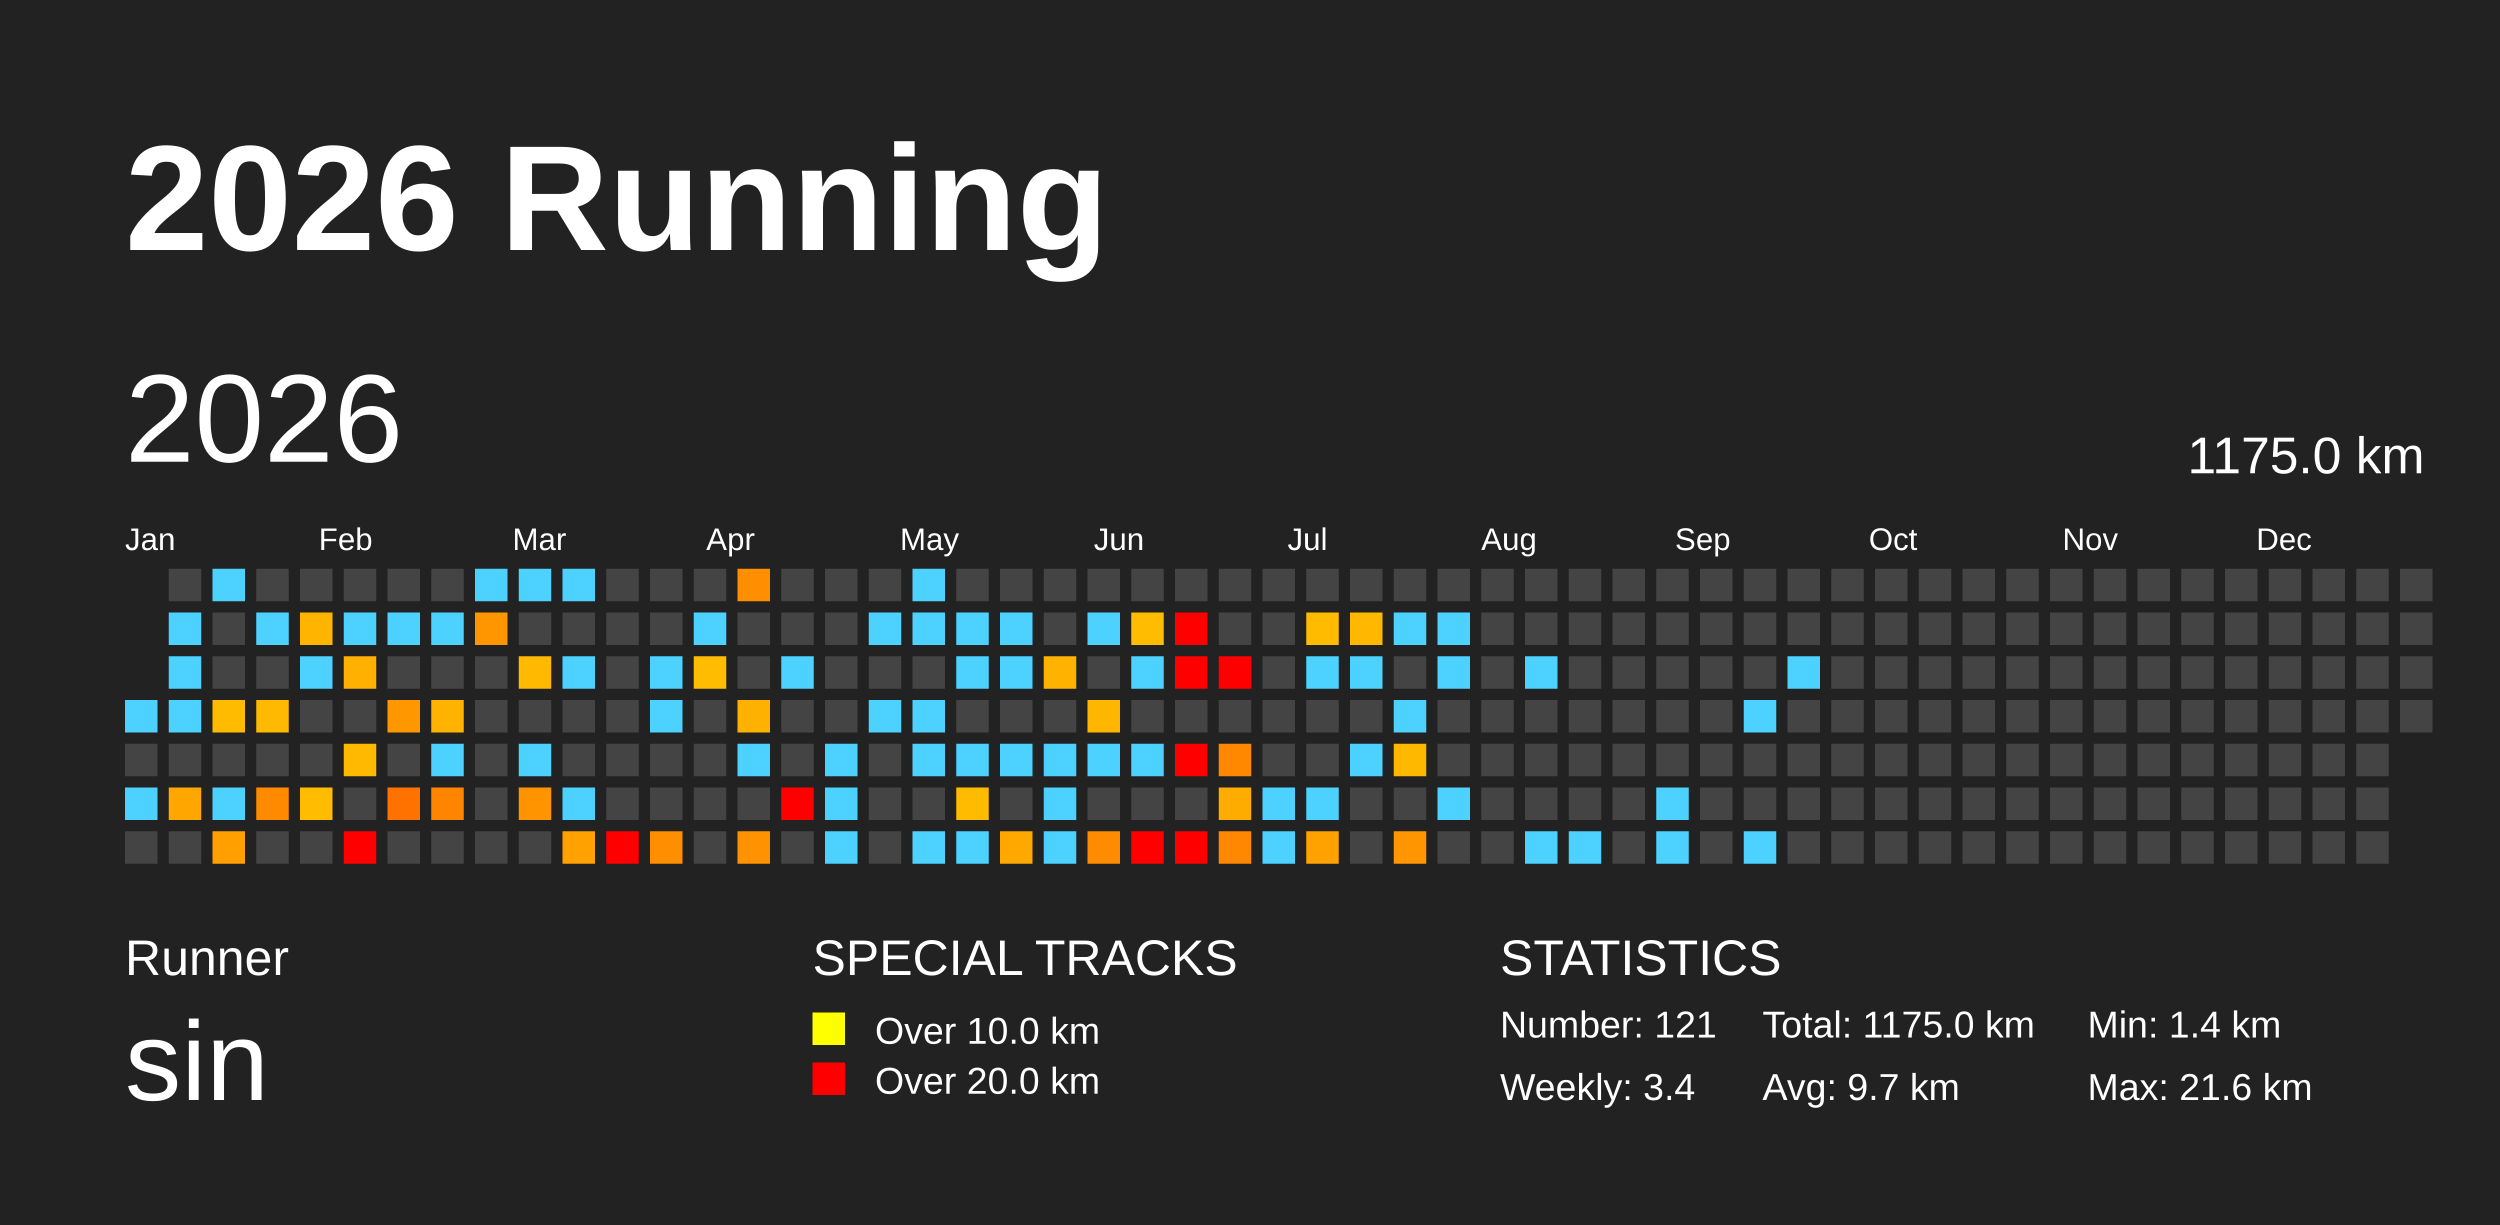
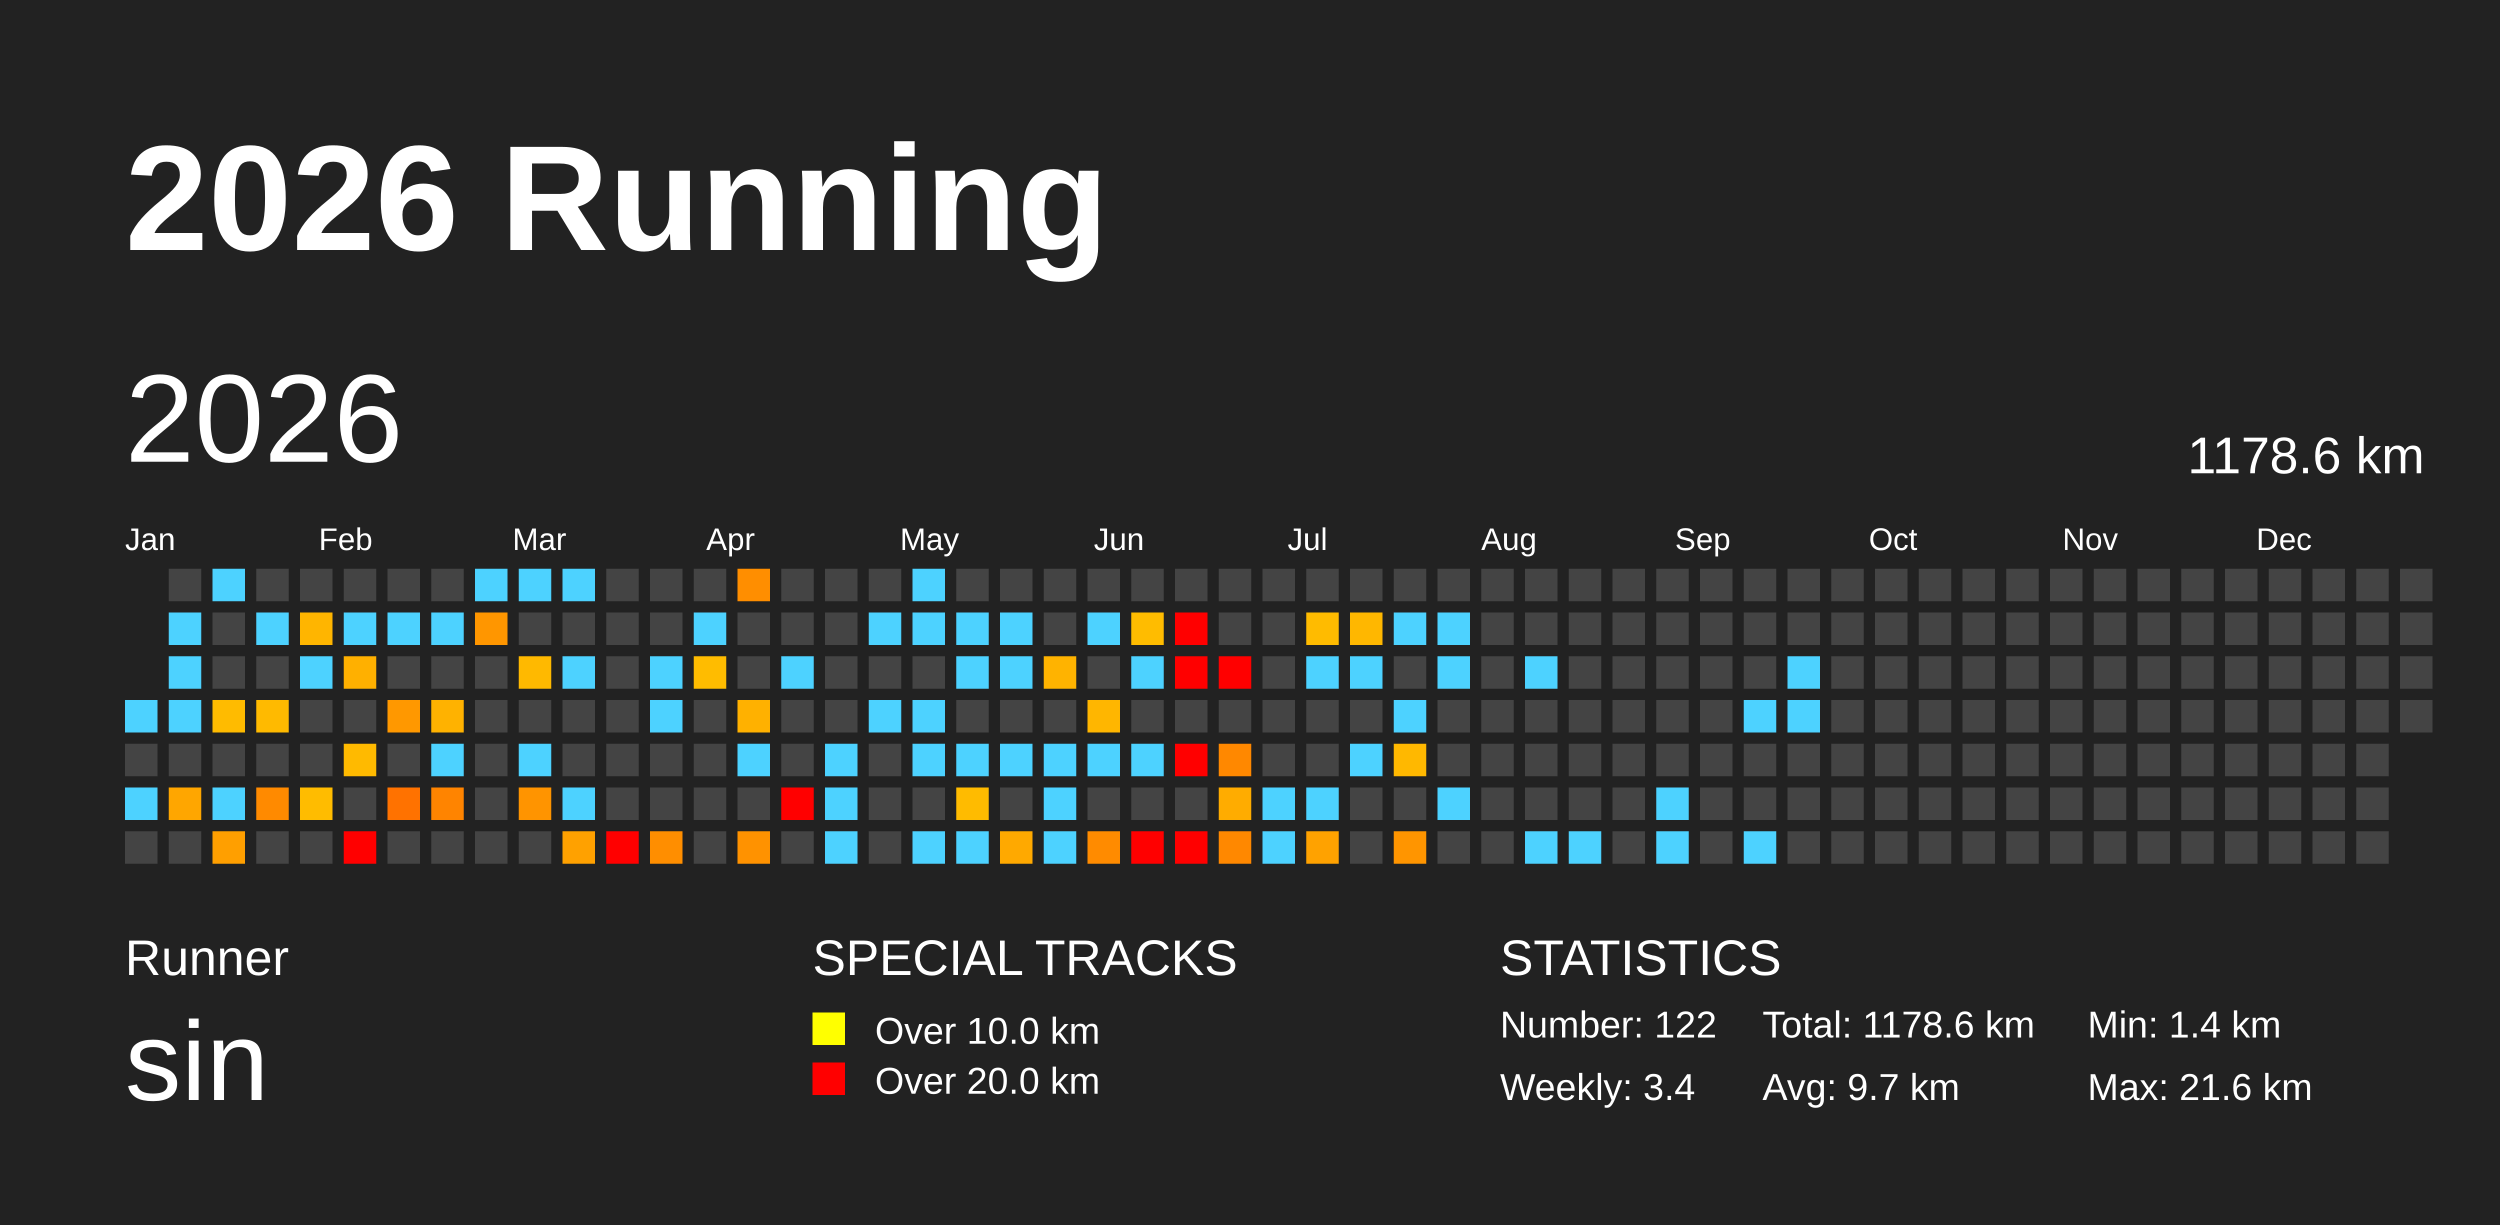
<svg xmlns="http://www.w3.org/2000/svg" baseProfile="full" height="98mm" version="1.1" viewBox="0,0,200,98" width="200mm">
  <defs />
  <rect fill="#222222" height="98" width="200" x="0" y="0" />
  <text fill="#FFFFFF" style="font-size:12px; font-family:Arial; font-weight:bold;" x="10" y="20">2026 Running</text>
  <text fill="#FFFFFF" style="font-size:4px; font-family:Arial" x="10" y="78">Runner</text>
  <text fill="#FFFFFF" style="font-size:9px; font-family:Arial" x="10" y="88">sin</text>
  <text fill="#FFFFFF" style="font-size:4px; font-family:Arial" x="65" y="78">SPECIAL TRACKS</text>
  <rect fill="yellow" height="2.6" width="2.6" x="65" y="81" />
  <text fill="#FFFFFF" style="font-size:3px; font-family:Arial" x="70" y="83.5">Over 10.0 km</text>
  <rect fill="red" height="2.6" width="2.6" x="65" y="85" />
  <text fill="#FFFFFF" style="font-size:3px; font-family:Arial" x="70" y="87.5">Over 20.0 km</text>
  <text fill="#FFFFFF" style="font-size:4px; font-family:Arial" x="120" y="78">STATISTICS</text>
-   <text fill="#FFFFFF" style="font-size:3px; font-family:Arial" x="120" y="83">Number: 121</text>
+   <text fill="#FFFFFF" style="font-size:3px; font-family:Arial" x="120" y="83">Number: 122</text>
  <text fill="#FFFFFF" style="font-size:3px; font-family:Arial" x="120" y="88">Weekly: 3.4</text>
-   <text fill="#FFFFFF" style="font-size:3px; font-family:Arial" x="141" y="83">Total: 1175.0 km</text>
+   <text fill="#FFFFFF" style="font-size:3px; font-family:Arial" x="141" y="83">Total: 1178.6 km</text>
  <text fill="#FFFFFF" style="font-size:3px; font-family:Arial" x="141" y="88">Avg: 9.7 km</text>
  <text fill="#FFFFFF" style="font-size:3px; font-family:Arial" x="167" y="83">Min: 1.4 km</text>
  <text fill="#FFFFFF" style="font-size:3px; font-family:Arial" x="167" y="88">Max: 21.6 km</text>
  <text dominant-baseline="hanging" fill="#FFFFFF" style="font-size:10.0px; font-family:Arial;" x="10" y="30">2026</text>
-   <text dominant-baseline="hanging" fill="#FFFFFF" style="font-size:4.125px; font-family:Arial;" x="175" y="35">1175.0 km</text>
+   <text dominant-baseline="hanging" fill="#FFFFFF" style="font-size:4.125px; font-family:Arial;" x="175" y="35">1178.6 km</text>
  <text fill="#FFFFFF" style="font-size:2.5px; font-family:Arial" x="10.0" y="44">Jan</text>
  <text fill="#FFFFFF" style="font-size:2.5px; font-family:Arial" x="25.5" y="44">Feb</text>
  <text fill="#FFFFFF" style="font-size:2.5px; font-family:Arial" x="41.0" y="44">Mar</text>
  <text fill="#FFFFFF" style="font-size:2.5px; font-family:Arial" x="56.5" y="44">Apr</text>
  <text fill="#FFFFFF" style="font-size:2.5px; font-family:Arial" x="72.0" y="44">May</text>
  <text fill="#FFFFFF" style="font-size:2.5px; font-family:Arial" x="87.5" y="44">Jun</text>
  <text fill="#FFFFFF" style="font-size:2.5px; font-family:Arial" x="103.0" y="44">Jul</text>
  <text fill="#FFFFFF" style="font-size:2.5px; font-family:Arial" x="118.5" y="44">Aug</text>
  <text fill="#FFFFFF" style="font-size:2.5px; font-family:Arial" x="134.0" y="44">Sep</text>
  <text fill="#FFFFFF" style="font-size:2.5px; font-family:Arial" x="149.5" y="44">Oct</text>
  <text fill="#FFFFFF" style="font-size:2.5px; font-family:Arial" x="165.0" y="44">Nov</text>
  <text fill="#FFFFFF" style="font-size:2.5px; font-family:Arial" x="180.5" y="44">Dec</text>
  <rect fill="#4dd2ff" height="2.6" width="2.6" x="10.0" y="56.0" />
  <rect fill="#444444" height="2.6" width="2.6" x="10.0" y="59.5" />
  <rect fill="#4dd2ff" height="2.6" width="2.6" x="10.0" y="63.0" />
  <rect fill="#444444" height="2.6" width="2.6" x="10.0" y="66.5" />
  <rect fill="#444444" height="2.6" width="2.6" x="13.5" y="45.5" />
  <rect fill="#4dd2ff" height="2.6" width="2.6" x="13.5" y="49.0" />
  <rect fill="#4dd2ff" height="2.6" width="2.6" x="13.5" y="52.5" />
  <rect fill="#4dd2ff" height="2.6" width="2.6" x="13.5" y="56.0" />
  <rect fill="#444444" height="2.6" width="2.6" x="13.5" y="59.5" />
  <rect fill="#ffa600" height="2.6" width="2.6" x="13.5" y="63.0" />
  <rect fill="#444444" height="2.6" width="2.6" x="13.5" y="66.5" />
  <rect fill="#4dd2ff" height="2.6" width="2.6" x="17.0" y="45.5" />
  <rect fill="#444444" height="2.6" width="2.6" x="17.0" y="49.0" />
  <rect fill="#444444" height="2.6" width="2.6" x="17.0" y="52.5" />
  <rect fill="#ffbb00" height="2.6" width="2.6" x="17.0" y="56.0" />
  <rect fill="#444444" height="2.6" width="2.6" x="17.0" y="59.5" />
  <rect fill="#4dd2ff" height="2.6" width="2.6" x="17.0" y="63.0" />
  <rect fill="#ff9f00" height="2.6" width="2.6" x="17.0" y="66.5" />
  <rect fill="#444444" height="2.6" width="2.6" x="20.5" y="45.5" />
  <rect fill="#4dd2ff" height="2.6" width="2.6" x="20.5" y="49.0" />
  <rect fill="#444444" height="2.6" width="2.6" x="20.5" y="52.5" />
  <rect fill="#ffba00" height="2.6" width="2.6" x="20.5" y="56.0" />
  <rect fill="#444444" height="2.6" width="2.6" x="20.5" y="59.5" />
  <rect fill="#ff8a00" height="2.6" width="2.6" x="20.5" y="63.0" />
  <rect fill="#444444" height="2.6" width="2.6" x="20.5" y="66.5" />
  <rect fill="#444444" height="2.6" width="2.6" x="24.0" y="45.5" />
  <rect fill="#ffb500" height="2.6" width="2.6" x="24.0" y="49.0" />
  <rect fill="#4dd2ff" height="2.6" width="2.6" x="24.0" y="52.5" />
  <rect fill="#444444" height="2.6" width="2.6" x="24.0" y="56.0" />
  <rect fill="#444444" height="2.6" width="2.6" x="24.0" y="59.5" />
  <rect fill="#ffbc00" height="2.6" width="2.6" x="24.0" y="63.0" />
  <rect fill="#444444" height="2.6" width="2.6" x="24.0" y="66.5" />
  <rect fill="#444444" height="2.6" width="2.6" x="27.5" y="45.5" />
  <rect fill="#4dd2ff" height="2.6" width="2.6" x="27.5" y="49.0" />
  <rect fill="#ffb000" height="2.6" width="2.6" x="27.5" y="52.5" />
  <rect fill="#444444" height="2.6" width="2.6" x="27.5" y="56.0" />
  <rect fill="#ffba00" height="2.6" width="2.6" x="27.5" y="59.5" />
  <rect fill="#444444" height="2.6" width="2.6" x="27.5" y="63.0" />
  <rect fill="red" height="2.6" width="2.6" x="27.5" y="66.5" />
  <rect fill="#444444" height="2.6" width="2.6" x="31.0" y="45.5" />
  <rect fill="#4dd2ff" height="2.6" width="2.6" x="31.0" y="49.0" />
  <rect fill="#444444" height="2.6" width="2.6" x="31.0" y="52.5" />
  <rect fill="#ff9800" height="2.6" width="2.6" x="31.0" y="56.0" />
  <rect fill="#444444" height="2.6" width="2.6" x="31.0" y="59.5" />
  <rect fill="#ff7200" height="2.6" width="2.6" x="31.0" y="63.0" />
  <rect fill="#444444" height="2.6" width="2.6" x="31.0" y="66.5" />
  <rect fill="#444444" height="2.6" width="2.6" x="34.5" y="45.5" />
  <rect fill="#4dd2ff" height="2.6" width="2.6" x="34.5" y="49.0" />
  <rect fill="#444444" height="2.6" width="2.6" x="34.5" y="52.5" />
  <rect fill="#ffb200" height="2.6" width="2.6" x="34.5" y="56.0" />
  <rect fill="#4dd2ff" height="2.6" width="2.6" x="34.5" y="59.5" />
  <rect fill="#ff8400" height="2.6" width="2.6" x="34.5" y="63.0" />
  <rect fill="#444444" height="2.6" width="2.6" x="34.5" y="66.5" />
  <rect fill="#4dd2ff" height="2.6" width="2.6" x="38.0" y="45.5" />
  <rect fill="#ff9600" height="2.6" width="2.6" x="38.0" y="49.0" />
  <rect fill="#444444" height="2.6" width="2.6" x="38.0" y="52.5" />
  <rect fill="#444444" height="2.6" width="2.6" x="38.0" y="56.0" />
  <rect fill="#444444" height="2.6" width="2.6" x="38.0" y="59.5" />
  <rect fill="#444444" height="2.6" width="2.6" x="38.0" y="63.0" />
  <rect fill="#444444" height="2.6" width="2.6" x="38.0" y="66.5" />
  <rect fill="#4dd2ff" height="2.6" width="2.6" x="41.5" y="45.5" />
  <rect fill="#444444" height="2.6" width="2.6" x="41.5" y="49.0" />
  <rect fill="#ffb900" height="2.6" width="2.6" x="41.5" y="52.5" />
  <rect fill="#444444" height="2.6" width="2.6" x="41.5" y="56.0" />
  <rect fill="#4dd2ff" height="2.6" width="2.6" x="41.5" y="59.5" />
  <rect fill="#ff9400" height="2.6" width="2.6" x="41.5" y="63.0" />
  <rect fill="#444444" height="2.6" width="2.6" x="41.5" y="66.5" />
  <rect fill="#4dd2ff" height="2.6" width="2.6" x="45.0" y="45.5" />
  <rect fill="#444444" height="2.6" width="2.6" x="45.0" y="49.0" />
  <rect fill="#4dd2ff" height="2.6" width="2.6" x="45.0" y="52.5" />
  <rect fill="#444444" height="2.6" width="2.6" x="45.0" y="56.0" />
  <rect fill="#444444" height="2.6" width="2.6" x="45.0" y="59.5" />
  <rect fill="#4dd2ff" height="2.6" width="2.6" x="45.0" y="63.0" />
  <rect fill="#ffa100" height="2.6" width="2.6" x="45.0" y="66.5" />
  <rect fill="#444444" height="2.6" width="2.6" x="48.5" y="45.5" />
  <rect fill="#444444" height="2.6" width="2.6" x="48.5" y="49.0" />
  <rect fill="#444444" height="2.6" width="2.6" x="48.5" y="52.5" />
  <rect fill="#444444" height="2.6" width="2.6" x="48.5" y="56.0" />
  <rect fill="#444444" height="2.6" width="2.6" x="48.5" y="59.5" />
  <rect fill="#444444" height="2.6" width="2.6" x="48.5" y="63.0" />
  <rect fill="red" height="2.6" width="2.6" x="48.5" y="66.5" />
  <rect fill="#444444" height="2.6" width="2.6" x="52.0" y="45.5" />
  <rect fill="#444444" height="2.6" width="2.6" x="52.0" y="49.0" />
  <rect fill="#4dd2ff" height="2.6" width="2.6" x="52.0" y="52.5" />
  <rect fill="#4dd2ff" height="2.6" width="2.6" x="52.0" y="56.0" />
  <rect fill="#444444" height="2.6" width="2.6" x="52.0" y="59.5" />
  <rect fill="#444444" height="2.6" width="2.6" x="52.0" y="63.0" />
  <rect fill="#ff8e00" height="2.6" width="2.6" x="52.0" y="66.5" />
  <rect fill="#444444" height="2.6" width="2.6" x="55.5" y="45.5" />
  <rect fill="#4dd2ff" height="2.6" width="2.6" x="55.5" y="49.0" />
  <rect fill="#ffbc00" height="2.6" width="2.6" x="55.5" y="52.5" />
  <rect fill="#444444" height="2.6" width="2.6" x="55.5" y="56.0" />
  <rect fill="#444444" height="2.6" width="2.6" x="55.5" y="59.5" />
  <rect fill="#444444" height="2.6" width="2.6" x="55.5" y="63.0" />
  <rect fill="#444444" height="2.6" width="2.6" x="55.5" y="66.5" />
  <rect fill="#ff8e00" height="2.6" width="2.6" x="59.0" y="45.5" />
  <rect fill="#444444" height="2.6" width="2.6" x="59.0" y="49.0" />
  <rect fill="#444444" height="2.6" width="2.6" x="59.0" y="52.5" />
  <rect fill="#ffb100" height="2.6" width="2.6" x="59.0" y="56.0" />
  <rect fill="#4dd2ff" height="2.6" width="2.6" x="59.0" y="59.5" />
  <rect fill="#444444" height="2.6" width="2.6" x="59.0" y="63.0" />
  <rect fill="#ff9200" height="2.6" width="2.6" x="59.0" y="66.5" />
  <rect fill="#444444" height="2.6" width="2.6" x="62.5" y="45.5" />
  <rect fill="#444444" height="2.6" width="2.6" x="62.5" y="49.0" />
  <rect fill="#4dd2ff" height="2.6" width="2.6" x="62.5" y="52.5" />
  <rect fill="#444444" height="2.6" width="2.6" x="62.5" y="56.0" />
  <rect fill="#444444" height="2.6" width="2.6" x="62.5" y="59.5" />
  <rect fill="red" height="2.6" width="2.6" x="62.5" y="63.0" />
  <rect fill="#444444" height="2.6" width="2.6" x="62.5" y="66.5" />
  <rect fill="#444444" height="2.6" width="2.6" x="66.0" y="45.5" />
  <rect fill="#444444" height="2.6" width="2.6" x="66.0" y="49.0" />
  <rect fill="#444444" height="2.6" width="2.6" x="66.0" y="52.5" />
  <rect fill="#444444" height="2.6" width="2.6" x="66.0" y="56.0" />
  <rect fill="#4dd2ff" height="2.6" width="2.6" x="66.0" y="59.5" />
  <rect fill="#4dd2ff" height="2.6" width="2.6" x="66.0" y="63.0" />
  <rect fill="#4dd2ff" height="2.6" width="2.6" x="66.0" y="66.5" />
  <rect fill="#444444" height="2.6" width="2.6" x="69.5" y="45.5" />
  <rect fill="#4dd2ff" height="2.6" width="2.6" x="69.5" y="49.0" />
  <rect fill="#444444" height="2.6" width="2.6" x="69.5" y="52.5" />
  <rect fill="#4dd2ff" height="2.6" width="2.6" x="69.5" y="56.0" />
  <rect fill="#444444" height="2.6" width="2.6" x="69.5" y="59.5" />
  <rect fill="#444444" height="2.6" width="2.6" x="69.5" y="63.0" />
  <rect fill="#444444" height="2.6" width="2.6" x="69.5" y="66.5" />
  <rect fill="#4dd2ff" height="2.6" width="2.6" x="73.0" y="45.5" />
  <rect fill="#4dd2ff" height="2.6" width="2.6" x="73.0" y="49.0" />
  <rect fill="#444444" height="2.6" width="2.6" x="73.0" y="52.5" />
  <rect fill="#4dd2ff" height="2.6" width="2.6" x="73.0" y="56.0" />
  <rect fill="#4dd2ff" height="2.6" width="2.6" x="73.0" y="59.5" />
  <rect fill="#444444" height="2.6" width="2.6" x="73.0" y="63.0" />
  <rect fill="#4dd2ff" height="2.6" width="2.6" x="73.0" y="66.5" />
  <rect fill="#444444" height="2.6" width="2.6" x="76.5" y="45.5" />
  <rect fill="#4dd2ff" height="2.6" width="2.6" x="76.5" y="49.0" />
  <rect fill="#4dd2ff" height="2.6" width="2.6" x="76.5" y="52.5" />
  <rect fill="#444444" height="2.6" width="2.6" x="76.5" y="56.0" />
  <rect fill="#4dd2ff" height="2.6" width="2.6" x="76.5" y="59.5" />
  <rect fill="#ffbb00" height="2.6" width="2.6" x="76.5" y="63.0" />
  <rect fill="#4dd2ff" height="2.6" width="2.6" x="76.5" y="66.5" />
  <rect fill="#444444" height="2.6" width="2.6" x="80.0" y="45.5" />
  <rect fill="#4dd2ff" height="2.6" width="2.6" x="80.0" y="49.0" />
  <rect fill="#4dd2ff" height="2.6" width="2.6" x="80.0" y="52.5" />
  <rect fill="#444444" height="2.6" width="2.6" x="80.0" y="56.0" />
  <rect fill="#4dd2ff" height="2.6" width="2.6" x="80.0" y="59.5" />
  <rect fill="#444444" height="2.6" width="2.6" x="80.0" y="63.0" />
  <rect fill="#ffa900" height="2.6" width="2.6" x="80.0" y="66.5" />
  <rect fill="#444444" height="2.6" width="2.6" x="83.5" y="45.5" />
  <rect fill="#444444" height="2.6" width="2.6" x="83.5" y="49.0" />
  <rect fill="#ffb300" height="2.6" width="2.6" x="83.5" y="52.5" />
  <rect fill="#444444" height="2.6" width="2.6" x="83.5" y="56.0" />
  <rect fill="#4dd2ff" height="2.6" width="2.6" x="83.5" y="59.5" />
  <rect fill="#4dd2ff" height="2.6" width="2.6" x="83.5" y="63.0" />
  <rect fill="#4dd2ff" height="2.6" width="2.6" x="83.5" y="66.5" />
  <rect fill="#444444" height="2.6" width="2.6" x="87.0" y="45.5" />
  <rect fill="#4dd2ff" height="2.6" width="2.6" x="87.0" y="49.0" />
  <rect fill="#444444" height="2.6" width="2.6" x="87.0" y="52.5" />
  <rect fill="#ffb600" height="2.6" width="2.6" x="87.0" y="56.0" />
  <rect fill="#4dd2ff" height="2.6" width="2.6" x="87.0" y="59.5" />
  <rect fill="#444444" height="2.6" width="2.6" x="87.0" y="63.0" />
  <rect fill="#ff8b00" height="2.6" width="2.6" x="87.0" y="66.5" />
  <rect fill="#444444" height="2.6" width="2.6" x="90.5" y="45.5" />
  <rect fill="#ffbc00" height="2.6" width="2.6" x="90.5" y="49.0" />
  <rect fill="#4dd2ff" height="2.6" width="2.6" x="90.5" y="52.5" />
  <rect fill="#444444" height="2.6" width="2.6" x="90.5" y="56.0" />
  <rect fill="#4dd2ff" height="2.6" width="2.6" x="90.5" y="59.5" />
  <rect fill="#444444" height="2.6" width="2.6" x="90.5" y="63.0" />
  <rect fill="red" height="2.6" width="2.6" x="90.5" y="66.5" />
  <rect fill="#444444" height="2.6" width="2.6" x="94.0" y="45.5" />
  <rect fill="red" height="2.6" width="2.6" x="94.0" y="49.0" />
  <rect fill="red" height="2.6" width="2.6" x="94.0" y="52.5" />
  <rect fill="#444444" height="2.6" width="2.6" x="94.0" y="56.0" />
  <rect fill="red" height="2.6" width="2.6" x="94.0" y="59.5" />
  <rect fill="#444444" height="2.6" width="2.6" x="94.0" y="63.0" />
  <rect fill="red" height="2.6" width="2.6" x="94.0" y="66.5" />
  <rect fill="#444444" height="2.6" width="2.6" x="97.5" y="45.5" />
  <rect fill="#444444" height="2.6" width="2.6" x="97.5" y="49.0" />
  <rect fill="red" height="2.6" width="2.6" x="97.5" y="52.5" />
  <rect fill="#444444" height="2.6" width="2.6" x="97.5" y="56.0" />
  <rect fill="#ff8800" height="2.6" width="2.6" x="97.5" y="59.5" />
  <rect fill="#ffac00" height="2.6" width="2.6" x="97.5" y="63.0" />
  <rect fill="#ff8800" height="2.6" width="2.6" x="97.5" y="66.5" />
  <rect fill="#444444" height="2.6" width="2.6" x="101.0" y="45.5" />
  <rect fill="#444444" height="2.6" width="2.6" x="101.0" y="49.0" />
  <rect fill="#444444" height="2.6" width="2.6" x="101.0" y="52.5" />
  <rect fill="#444444" height="2.6" width="2.6" x="101.0" y="56.0" />
  <rect fill="#444444" height="2.6" width="2.6" x="101.0" y="59.5" />
  <rect fill="#4dd2ff" height="2.6" width="2.6" x="101.0" y="63.0" />
  <rect fill="#4dd2ff" height="2.6" width="2.6" x="101.0" y="66.5" />
  <rect fill="#444444" height="2.6" width="2.6" x="104.5" y="45.5" />
  <rect fill="#ffbb00" height="2.6" width="2.6" x="104.5" y="49.0" />
  <rect fill="#4dd2ff" height="2.6" width="2.6" x="104.5" y="52.5" />
  <rect fill="#444444" height="2.6" width="2.6" x="104.5" y="56.0" />
  <rect fill="#444444" height="2.6" width="2.6" x="104.5" y="59.5" />
  <rect fill="#4dd2ff" height="2.6" width="2.6" x="104.5" y="63.0" />
  <rect fill="#ffa200" height="2.6" width="2.6" x="104.5" y="66.5" />
  <rect fill="#444444" height="2.6" width="2.6" x="108.0" y="45.5" />
  <rect fill="#ffb700" height="2.6" width="2.6" x="108.0" y="49.0" />
  <rect fill="#4dd2ff" height="2.6" width="2.6" x="108.0" y="52.5" />
  <rect fill="#444444" height="2.6" width="2.6" x="108.0" y="56.0" />
  <rect fill="#4dd2ff" height="2.6" width="2.6" x="108.0" y="59.5" />
  <rect fill="#444444" height="2.6" width="2.6" x="108.0" y="63.0" />
  <rect fill="#444444" height="2.6" width="2.6" x="108.0" y="66.5" />
  <rect fill="#444444" height="2.6" width="2.6" x="111.5" y="45.5" />
  <rect fill="#4dd2ff" height="2.6" width="2.6" x="111.5" y="49.0" />
  <rect fill="#444444" height="2.6" width="2.6" x="111.5" y="52.5" />
  <rect fill="#4dd2ff" height="2.6" width="2.6" x="111.5" y="56.0" />
  <rect fill="#ffb800" height="2.6" width="2.6" x="111.5" y="59.5" />
  <rect fill="#444444" height="2.6" width="2.6" x="111.5" y="63.0" />
  <rect fill="#ff9500" height="2.6" width="2.6" x="111.5" y="66.5" />
  <rect fill="#444444" height="2.6" width="2.6" x="115.0" y="45.5" />
  <rect fill="#4dd2ff" height="2.6" width="2.6" x="115.0" y="49.0" />
  <rect fill="#4dd2ff" height="2.6" width="2.6" x="115.0" y="52.5" />
  <rect fill="#444444" height="2.6" width="2.6" x="115.0" y="56.0" />
  <rect fill="#444444" height="2.6" width="2.6" x="115.0" y="59.5" />
  <rect fill="#4dd2ff" height="2.6" width="2.6" x="115.0" y="63.0" />
  <rect fill="#444444" height="2.6" width="2.6" x="115.0" y="66.5" />
  <rect fill="#444444" height="2.6" width="2.6" x="118.5" y="45.5" />
  <rect fill="#444444" height="2.6" width="2.6" x="118.5" y="49.0" />
  <rect fill="#444444" height="2.6" width="2.6" x="118.5" y="52.5" />
  <rect fill="#444444" height="2.6" width="2.6" x="118.5" y="56.0" />
  <rect fill="#444444" height="2.6" width="2.6" x="118.5" y="59.5" />
  <rect fill="#444444" height="2.6" width="2.6" x="118.5" y="63.0" />
  <rect fill="#444444" height="2.6" width="2.6" x="118.5" y="66.5" />
  <rect fill="#444444" height="2.6" width="2.6" x="122.0" y="45.5" />
  <rect fill="#444444" height="2.6" width="2.6" x="122.0" y="49.0" />
  <rect fill="#4dd2ff" height="2.6" width="2.6" x="122.0" y="52.5" />
  <rect fill="#444444" height="2.6" width="2.6" x="122.0" y="56.0" />
  <rect fill="#444444" height="2.6" width="2.6" x="122.0" y="59.5" />
  <rect fill="#444444" height="2.6" width="2.6" x="122.0" y="63.0" />
  <rect fill="#4dd2ff" height="2.6" width="2.6" x="122.0" y="66.5" />
  <rect fill="#444444" height="2.6" width="2.6" x="125.5" y="45.5" />
  <rect fill="#444444" height="2.6" width="2.6" x="125.5" y="49.0" />
  <rect fill="#444444" height="2.6" width="2.6" x="125.5" y="52.5" />
  <rect fill="#444444" height="2.6" width="2.6" x="125.5" y="56.0" />
  <rect fill="#444444" height="2.6" width="2.6" x="125.5" y="59.5" />
  <rect fill="#444444" height="2.6" width="2.6" x="125.5" y="63.0" />
  <rect fill="#4dd2ff" height="2.6" width="2.6" x="125.5" y="66.5" />
  <rect fill="#444444" height="2.6" width="2.6" x="129.0" y="45.5" />
  <rect fill="#444444" height="2.6" width="2.6" x="129.0" y="49.0" />
  <rect fill="#444444" height="2.6" width="2.6" x="129.0" y="52.5" />
  <rect fill="#444444" height="2.6" width="2.6" x="129.0" y="56.0" />
  <rect fill="#444444" height="2.6" width="2.6" x="129.0" y="59.5" />
  <rect fill="#444444" height="2.6" width="2.6" x="129.0" y="63.0" />
  <rect fill="#444444" height="2.6" width="2.6" x="129.0" y="66.5" />
  <rect fill="#444444" height="2.6" width="2.6" x="132.5" y="45.5" />
  <rect fill="#444444" height="2.6" width="2.6" x="132.5" y="49.0" />
  <rect fill="#444444" height="2.6" width="2.6" x="132.5" y="52.5" />
  <rect fill="#444444" height="2.6" width="2.6" x="132.5" y="56.0" />
  <rect fill="#444444" height="2.6" width="2.6" x="132.5" y="59.5" />
  <rect fill="#4dd2ff" height="2.6" width="2.6" x="132.5" y="63.0" />
  <rect fill="#4dd2ff" height="2.6" width="2.6" x="132.5" y="66.5" />
  <rect fill="#444444" height="2.6" width="2.6" x="136.0" y="45.5" />
  <rect fill="#444444" height="2.6" width="2.6" x="136.0" y="49.0" />
  <rect fill="#444444" height="2.6" width="2.6" x="136.0" y="52.5" />
  <rect fill="#444444" height="2.6" width="2.6" x="136.0" y="56.0" />
  <rect fill="#444444" height="2.6" width="2.6" x="136.0" y="59.5" />
  <rect fill="#444444" height="2.6" width="2.6" x="136.0" y="63.0" />
  <rect fill="#444444" height="2.6" width="2.6" x="136.0" y="66.5" />
  <rect fill="#444444" height="2.6" width="2.6" x="139.5" y="45.5" />
  <rect fill="#444444" height="2.6" width="2.6" x="139.5" y="49.0" />
  <rect fill="#444444" height="2.6" width="2.6" x="139.5" y="52.5" />
  <rect fill="#4dd2ff" height="2.6" width="2.6" x="139.5" y="56.0" />
  <rect fill="#444444" height="2.6" width="2.6" x="139.5" y="59.5" />
  <rect fill="#444444" height="2.6" width="2.6" x="139.5" y="63.0" />
  <rect fill="#4dd2ff" height="2.6" width="2.6" x="139.5" y="66.5" />
  <rect fill="#444444" height="2.6" width="2.6" x="143.0" y="45.5" />
  <rect fill="#444444" height="2.6" width="2.6" x="143.0" y="49.0" />
  <rect fill="#4dd2ff" height="2.6" width="2.6" x="143.0" y="52.5" />
-   <rect fill="#444444" height="2.6" width="2.6" x="143.0" y="56.0" />
+   <rect fill="#4dd2ff" height="2.6" width="2.6" x="143.0" y="56.0" />
  <rect fill="#444444" height="2.6" width="2.6" x="143.0" y="59.5" />
  <rect fill="#444444" height="2.6" width="2.6" x="143.0" y="63.0" />
  <rect fill="#444444" height="2.6" width="2.6" x="143.0" y="66.5" />
  <rect fill="#444444" height="2.6" width="2.6" x="146.5" y="45.5" />
  <rect fill="#444444" height="2.6" width="2.6" x="146.5" y="49.0" />
  <rect fill="#444444" height="2.6" width="2.6" x="146.5" y="52.5" />
  <rect fill="#444444" height="2.6" width="2.6" x="146.5" y="56.0" />
  <rect fill="#444444" height="2.6" width="2.6" x="146.5" y="59.5" />
  <rect fill="#444444" height="2.6" width="2.6" x="146.5" y="63.0" />
  <rect fill="#444444" height="2.6" width="2.6" x="146.5" y="66.5" />
  <rect fill="#444444" height="2.6" width="2.6" x="150.0" y="45.5" />
  <rect fill="#444444" height="2.6" width="2.6" x="150.0" y="49.0" />
  <rect fill="#444444" height="2.6" width="2.6" x="150.0" y="52.5" />
  <rect fill="#444444" height="2.6" width="2.6" x="150.0" y="56.0" />
  <rect fill="#444444" height="2.6" width="2.6" x="150.0" y="59.5" />
  <rect fill="#444444" height="2.6" width="2.6" x="150.0" y="63.0" />
  <rect fill="#444444" height="2.6" width="2.6" x="150.0" y="66.5" />
  <rect fill="#444444" height="2.6" width="2.6" x="153.5" y="45.5" />
  <rect fill="#444444" height="2.6" width="2.6" x="153.5" y="49.0" />
  <rect fill="#444444" height="2.6" width="2.6" x="153.5" y="52.5" />
  <rect fill="#444444" height="2.6" width="2.6" x="153.5" y="56.0" />
  <rect fill="#444444" height="2.6" width="2.6" x="153.5" y="59.5" />
  <rect fill="#444444" height="2.6" width="2.6" x="153.5" y="63.0" />
  <rect fill="#444444" height="2.6" width="2.6" x="153.5" y="66.5" />
  <rect fill="#444444" height="2.6" width="2.6" x="157.0" y="45.5" />
  <rect fill="#444444" height="2.6" width="2.6" x="157.0" y="49.0" />
  <rect fill="#444444" height="2.6" width="2.6" x="157.0" y="52.5" />
  <rect fill="#444444" height="2.6" width="2.6" x="157.0" y="56.0" />
  <rect fill="#444444" height="2.6" width="2.6" x="157.0" y="59.5" />
  <rect fill="#444444" height="2.6" width="2.6" x="157.0" y="63.0" />
  <rect fill="#444444" height="2.6" width="2.6" x="157.0" y="66.5" />
  <rect fill="#444444" height="2.6" width="2.6" x="160.5" y="45.5" />
  <rect fill="#444444" height="2.6" width="2.6" x="160.5" y="49.0" />
  <rect fill="#444444" height="2.6" width="2.6" x="160.5" y="52.5" />
  <rect fill="#444444" height="2.6" width="2.6" x="160.5" y="56.0" />
  <rect fill="#444444" height="2.6" width="2.6" x="160.5" y="59.5" />
  <rect fill="#444444" height="2.6" width="2.6" x="160.5" y="63.0" />
  <rect fill="#444444" height="2.6" width="2.6" x="160.5" y="66.5" />
  <rect fill="#444444" height="2.6" width="2.6" x="164.0" y="45.5" />
  <rect fill="#444444" height="2.6" width="2.6" x="164.0" y="49.0" />
  <rect fill="#444444" height="2.6" width="2.6" x="164.0" y="52.5" />
  <rect fill="#444444" height="2.6" width="2.6" x="164.0" y="56.0" />
  <rect fill="#444444" height="2.6" width="2.6" x="164.0" y="59.5" />
  <rect fill="#444444" height="2.6" width="2.6" x="164.0" y="63.0" />
  <rect fill="#444444" height="2.6" width="2.6" x="164.0" y="66.5" />
  <rect fill="#444444" height="2.6" width="2.6" x="167.5" y="45.5" />
  <rect fill="#444444" height="2.6" width="2.6" x="167.5" y="49.0" />
  <rect fill="#444444" height="2.6" width="2.6" x="167.5" y="52.5" />
  <rect fill="#444444" height="2.6" width="2.6" x="167.5" y="56.0" />
  <rect fill="#444444" height="2.6" width="2.6" x="167.5" y="59.5" />
  <rect fill="#444444" height="2.6" width="2.6" x="167.5" y="63.0" />
  <rect fill="#444444" height="2.6" width="2.6" x="167.5" y="66.5" />
  <rect fill="#444444" height="2.6" width="2.6" x="171.0" y="45.5" />
  <rect fill="#444444" height="2.6" width="2.6" x="171.0" y="49.0" />
  <rect fill="#444444" height="2.6" width="2.6" x="171.0" y="52.5" />
  <rect fill="#444444" height="2.6" width="2.6" x="171.0" y="56.0" />
  <rect fill="#444444" height="2.6" width="2.6" x="171.0" y="59.5" />
  <rect fill="#444444" height="2.6" width="2.6" x="171.0" y="63.0" />
  <rect fill="#444444" height="2.6" width="2.6" x="171.0" y="66.5" />
  <rect fill="#444444" height="2.6" width="2.6" x="174.5" y="45.5" />
  <rect fill="#444444" height="2.6" width="2.6" x="174.5" y="49.0" />
  <rect fill="#444444" height="2.6" width="2.6" x="174.5" y="52.5" />
  <rect fill="#444444" height="2.6" width="2.6" x="174.5" y="56.0" />
  <rect fill="#444444" height="2.6" width="2.6" x="174.5" y="59.5" />
  <rect fill="#444444" height="2.6" width="2.6" x="174.5" y="63.0" />
  <rect fill="#444444" height="2.6" width="2.6" x="174.5" y="66.5" />
  <rect fill="#444444" height="2.6" width="2.6" x="178.0" y="45.5" />
  <rect fill="#444444" height="2.6" width="2.6" x="178.0" y="49.0" />
  <rect fill="#444444" height="2.6" width="2.6" x="178.0" y="52.5" />
  <rect fill="#444444" height="2.6" width="2.6" x="178.0" y="56.0" />
  <rect fill="#444444" height="2.6" width="2.6" x="178.0" y="59.5" />
  <rect fill="#444444" height="2.6" width="2.6" x="178.0" y="63.0" />
  <rect fill="#444444" height="2.6" width="2.6" x="178.0" y="66.5" />
  <rect fill="#444444" height="2.6" width="2.6" x="181.5" y="45.5" />
  <rect fill="#444444" height="2.6" width="2.6" x="181.5" y="49.0" />
  <rect fill="#444444" height="2.6" width="2.6" x="181.5" y="52.5" />
  <rect fill="#444444" height="2.6" width="2.6" x="181.5" y="56.0" />
  <rect fill="#444444" height="2.6" width="2.6" x="181.5" y="59.5" />
  <rect fill="#444444" height="2.6" width="2.6" x="181.5" y="63.0" />
  <rect fill="#444444" height="2.6" width="2.6" x="181.5" y="66.5" />
  <rect fill="#444444" height="2.6" width="2.6" x="185.0" y="45.5" />
  <rect fill="#444444" height="2.6" width="2.6" x="185.0" y="49.0" />
  <rect fill="#444444" height="2.6" width="2.6" x="185.0" y="52.5" />
  <rect fill="#444444" height="2.6" width="2.6" x="185.0" y="56.0" />
  <rect fill="#444444" height="2.6" width="2.6" x="185.0" y="59.5" />
  <rect fill="#444444" height="2.6" width="2.6" x="185.0" y="63.0" />
  <rect fill="#444444" height="2.6" width="2.6" x="185.0" y="66.5" />
  <rect fill="#444444" height="2.6" width="2.6" x="188.5" y="45.5" />
  <rect fill="#444444" height="2.6" width="2.6" x="188.5" y="49.0" />
  <rect fill="#444444" height="2.6" width="2.6" x="188.5" y="52.5" />
  <rect fill="#444444" height="2.6" width="2.6" x="188.5" y="56.0" />
  <rect fill="#444444" height="2.6" width="2.6" x="188.5" y="59.5" />
  <rect fill="#444444" height="2.6" width="2.6" x="188.5" y="63.0" />
  <rect fill="#444444" height="2.6" width="2.6" x="188.5" y="66.5" />
  <rect fill="#444444" height="2.6" width="2.6" x="192.0" y="45.5" />
  <rect fill="#444444" height="2.6" width="2.6" x="192.0" y="49.0" />
  <rect fill="#444444" height="2.6" width="2.6" x="192.0" y="52.5" />
  <rect fill="#444444" height="2.6" width="2.6" x="192.0" y="56.0" />
</svg>
